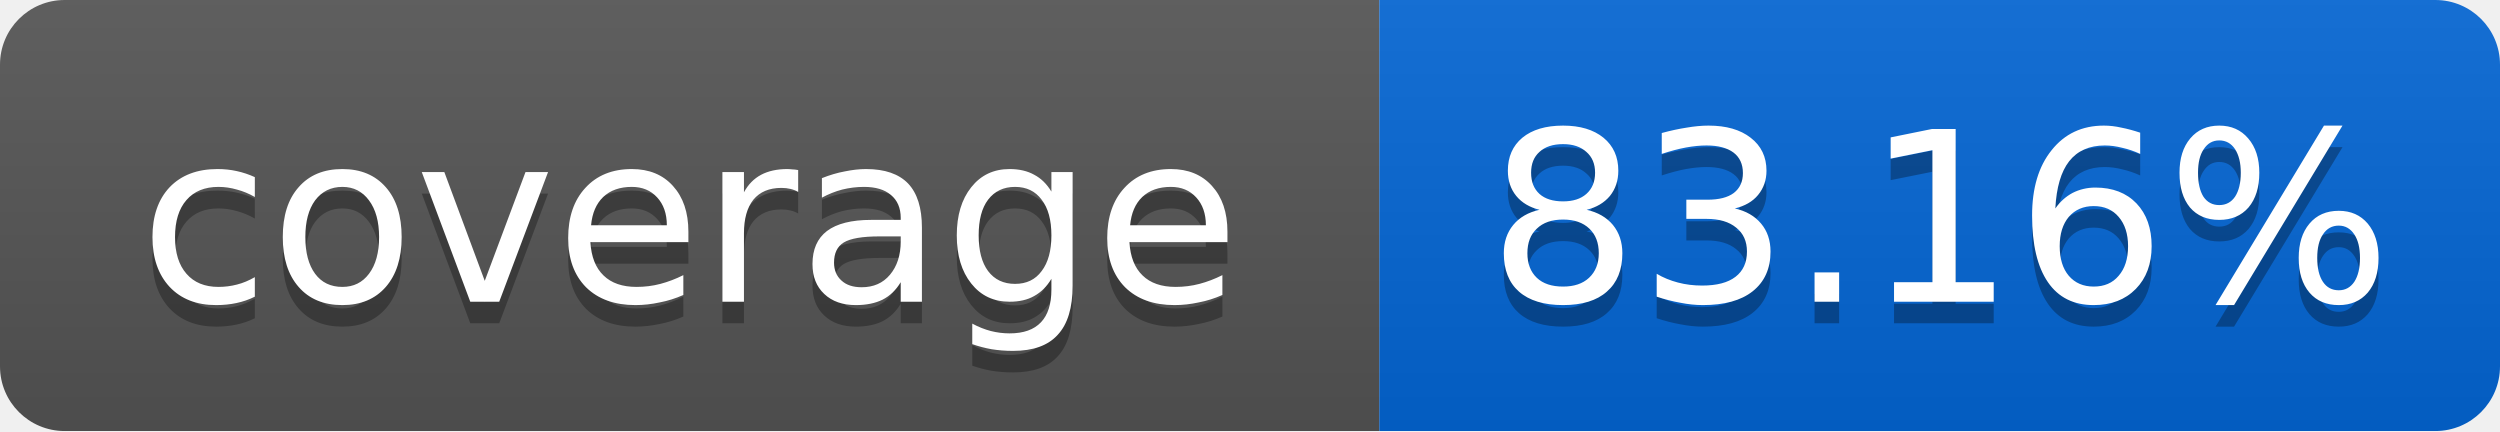
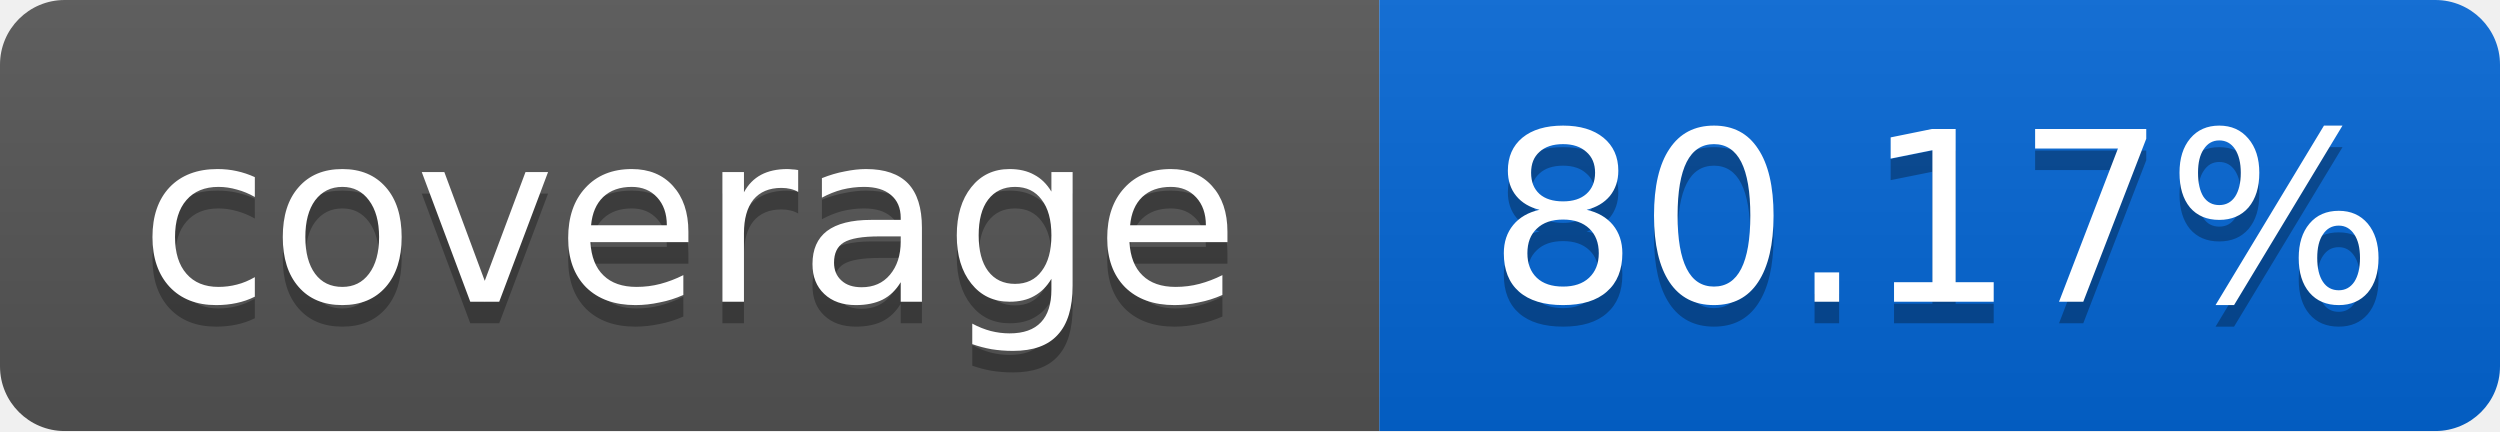
<svg xmlns="http://www.w3.org/2000/svg" width="116" height="20">
  <linearGradient id="smooth" x2="0" y2="100%">
    <stop offset="0" stop-color="#bbb" stop-opacity=".1" />
    <stop offset="1" stop-opacity=".1" />
  </linearGradient>
  <mask id="round">
    <rect width="116" height="20" rx="3" fill="#fff" />
  </mask>
  <g mask="url(#round)">
    <rect width="64" height="20" fill="#555" />
    <rect x="64" width="52" height="20" fill="#0366D6" />
    <rect width="116" height="20" fill="url(#smooth)" />
  </g>
  <g fill="#fff" text-anchor="middle" font-family="DejaVu Sans,Verdana,Geneva,sans-serif" font-size="11">
    <text x="32" y="15" fill="#010101" fill-opacity=".3">coverage</text>
    <text x="32" y="14">coverage</text>
-     <text x="90" y="15" fill="#010101" fill-opacity=".3">83.16%</text>
-     <text x="90" y="14">83.16%</text>
+     <text x="90" y="15" fill="#010101" fill-opacity=".3">80.17%</text>
+     <text x="90" y="14">80.17%</text>
  </g>
</svg>
